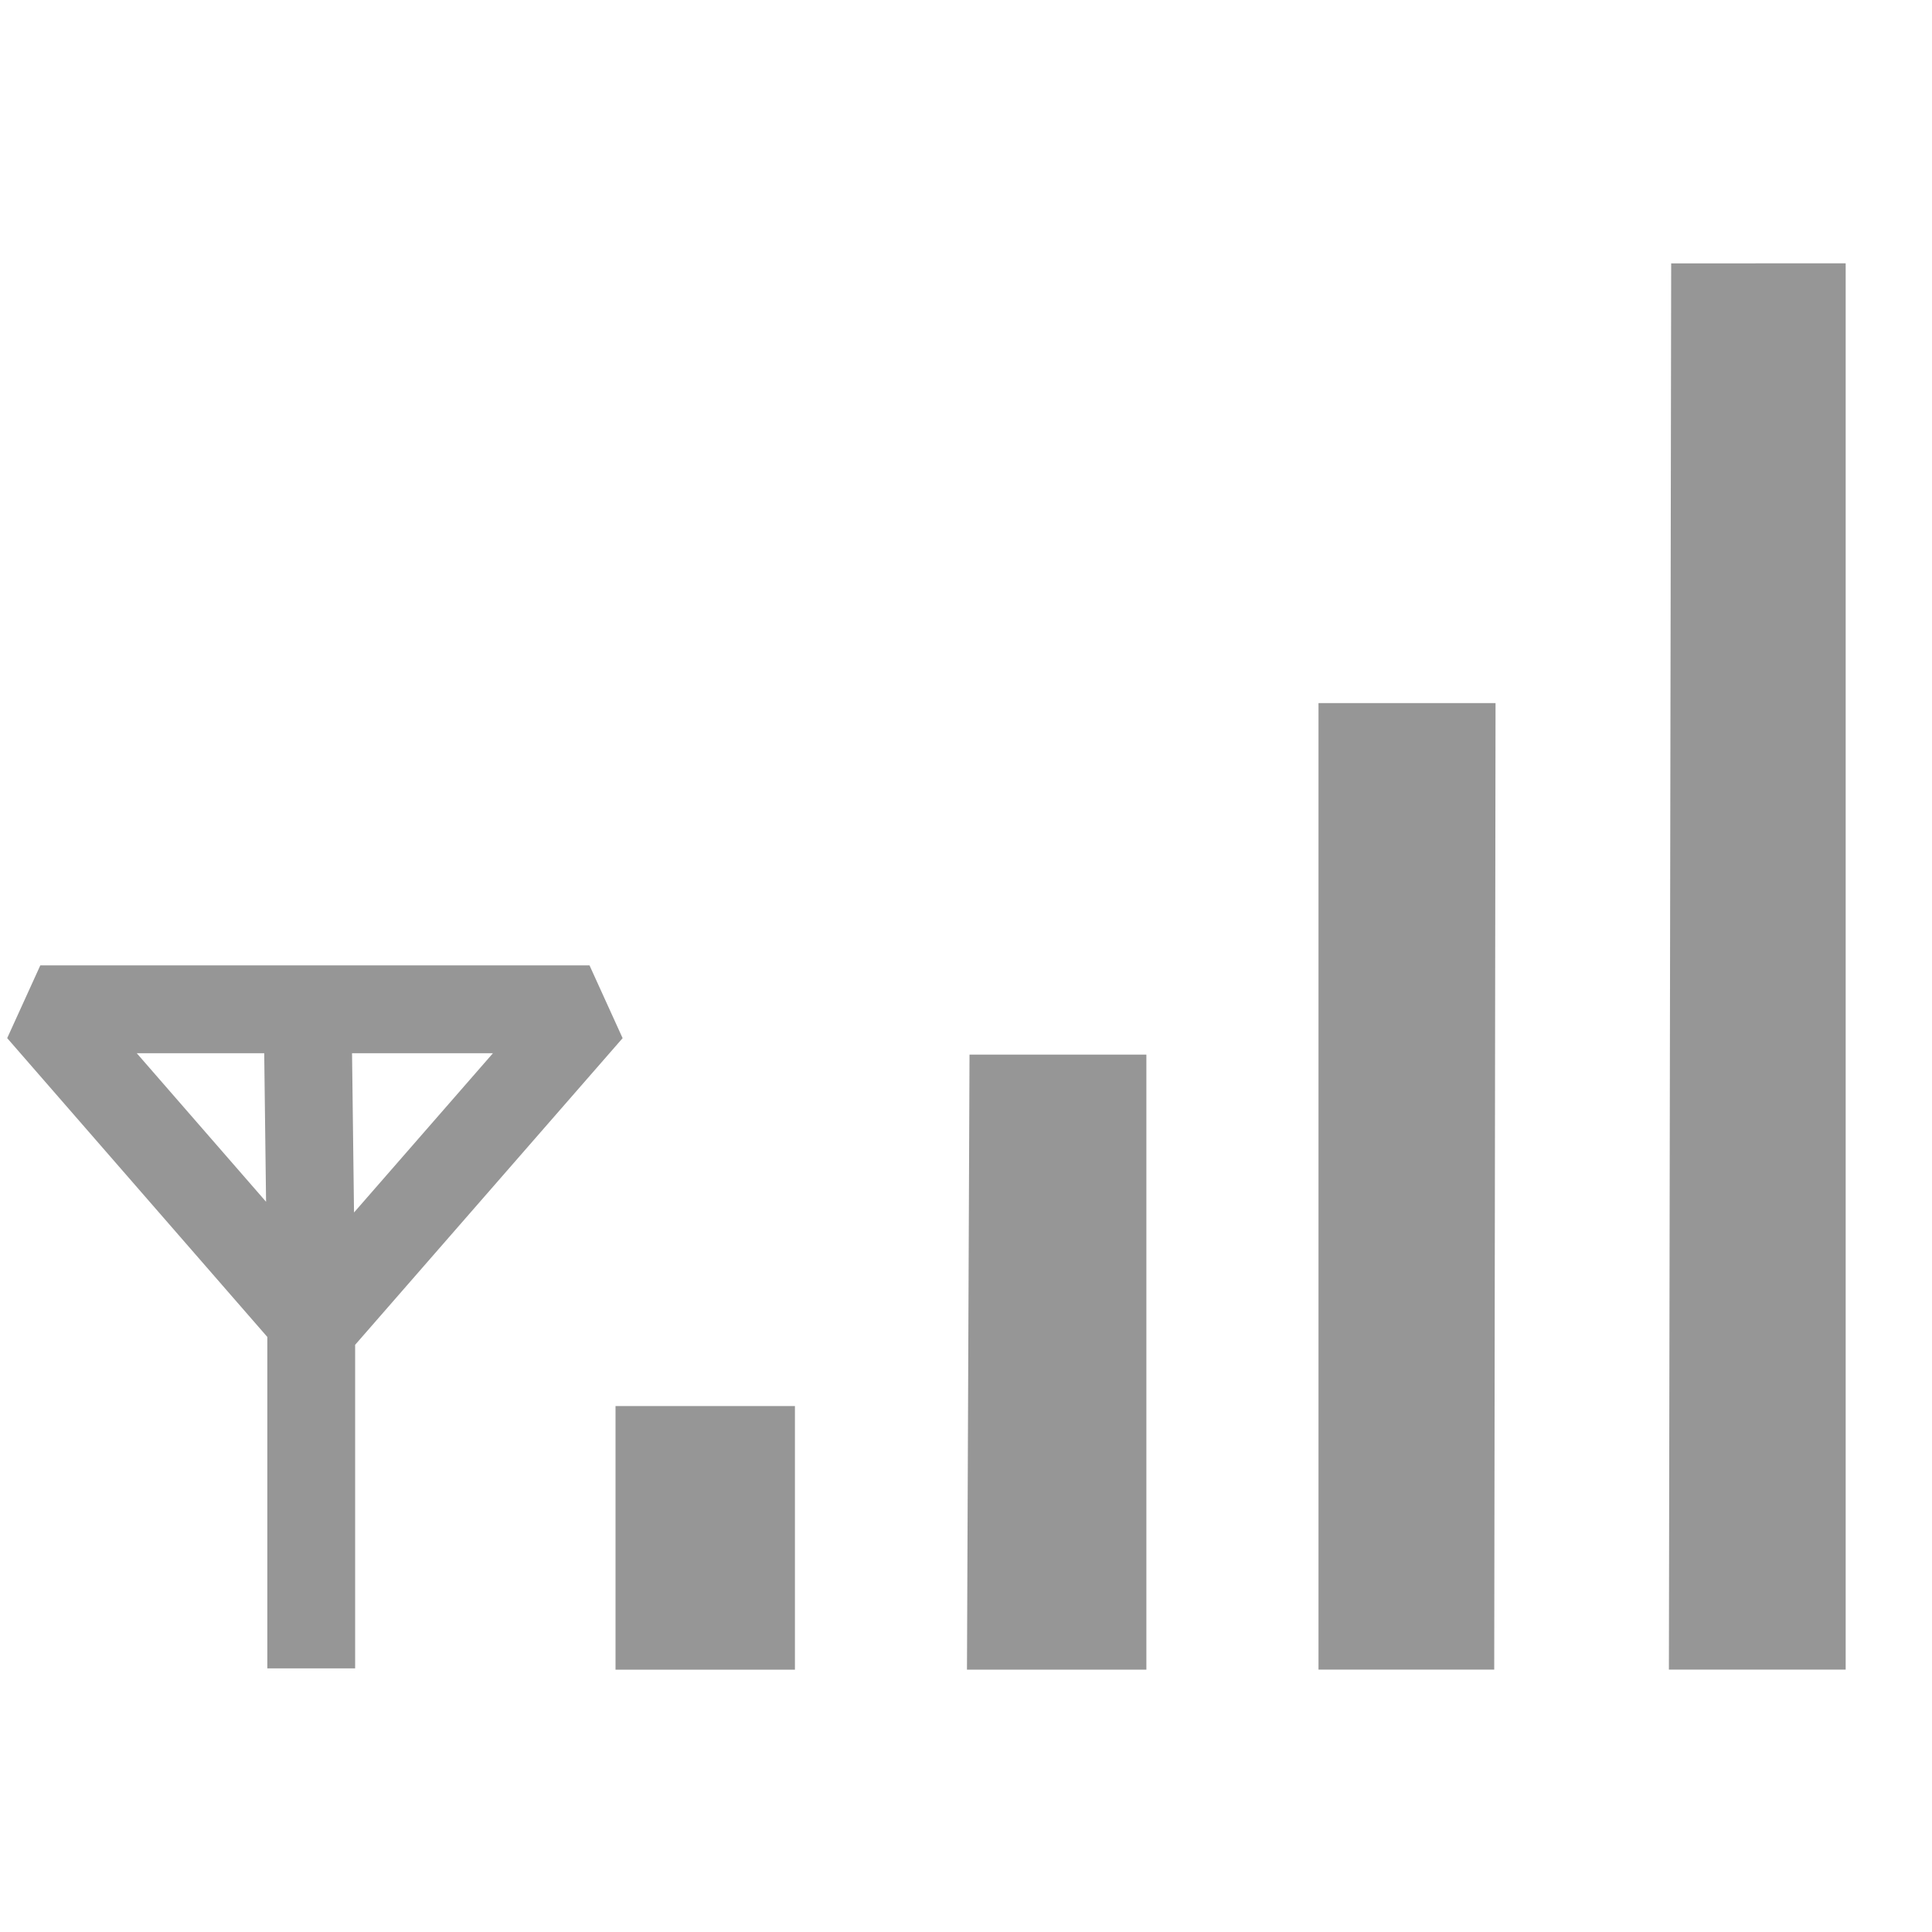
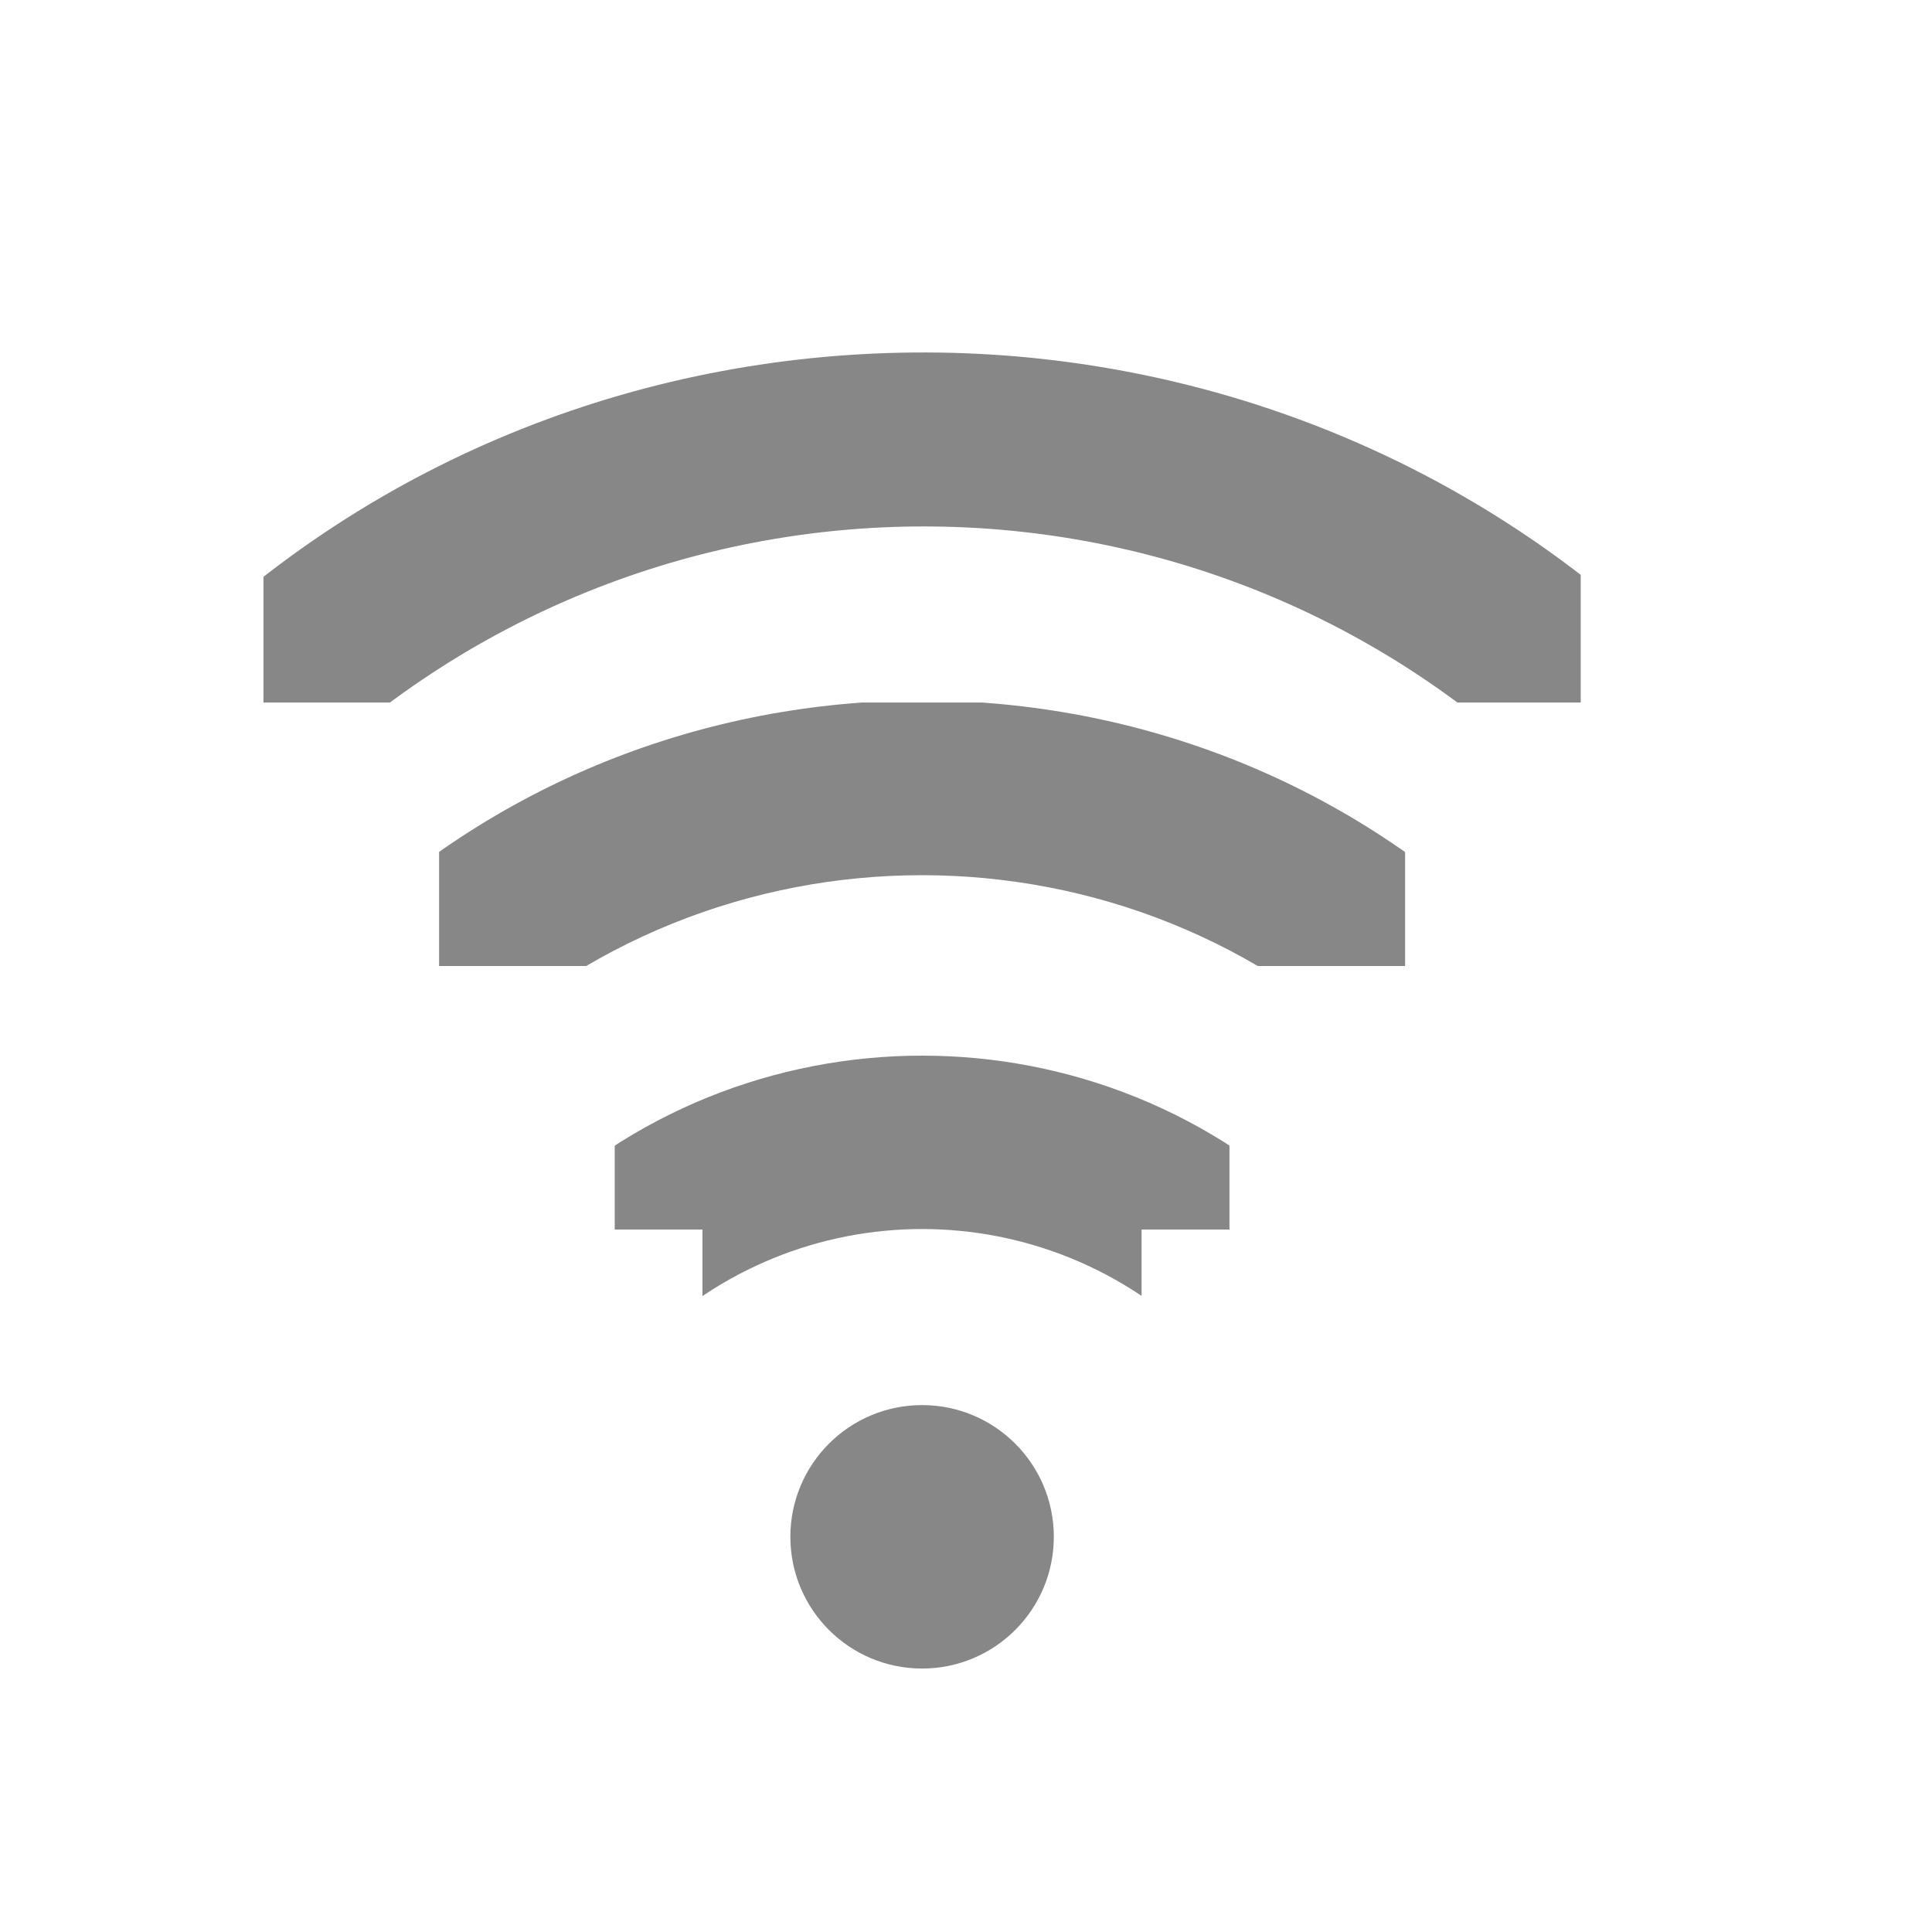
- <svg xmlns="http://www.w3.org/2000/svg" version="1.0" width="22" height="22" id="svg4585">
-   <defs id="defs4587" />
-   <g id="layer3" style="display:inline">
-     <path d="m 7.009,16.011 2.043,0 0,3.002 -2.043,0 0,-3.002 z" id="path3694" style="fill:#969696;fill-opacity:1;fill-rule:nonzero;stroke:none" />
-     <path d="m 11.04,12.009 2.014,0 0,7.004 -2.043,0 0.029,-7.004 z" id="path3696" style="fill:#969696;fill-opacity:1;fill-rule:nonzero;stroke:none" />
-     <path d="m 15.014,8.006 2.016,0 -0.015,11.006 -2.001,0 -8e-6,-11.006 z" id="path3698" style="fill:#969696;fill-opacity:1;fill-rule:nonzero;stroke:none" />
-     <path d="m 21.017,2.999 0,16.013 -2.013,0 0.026,-16.013 1.987,-5.229e-4 z" id="path3700" style="fill:#969696;fill-opacity:1;fill-rule:nonzero;stroke:none" />
-     <path d="m 3.502,11.452 0.042,3.377 m -5e-7,4.169 0,-3.961 -3.085,-3.544 6.254,0 -3.127,3.585" id="path3657" style="fill:none;stroke:#969696;stroke-width:1px;stroke-linecap:butt;stroke-linejoin:bevel;stroke-opacity:1" />
+ <svg xmlns="http://www.w3.org/2000/svg" version="1.1" width="22" height="22" id="svg2906">
+   <defs id="defs2908">
+     <clipPath id="clipPath2915">
+       <rect width="4" height="15" x="-202" y="21" transform="matrix(0,-1,1,0,0,0)" id="rect2917" style="color:#000000;fill:#000000;fill-opacity:1;stroke:none;stroke-width:2;marker:none;visibility:visible;display:inline;overflow:visible;enable-background:accumulate" />
+     </clipPath>
+     <clipPath id="clipPath2854">
+       <rect width="1.125" height="4.125" x="27.375" y="221.875" id="rect2856" style="color:#000000;fill:#000000;fill-opacity:1;stroke:none;stroke-width:2;marker:none;visibility:visible;display:inline;overflow:visible;enable-background:accumulate" />
+     </clipPath>
+     <clipPath id="clipPath2920">
+       <path d="m 27.545,222.489 0,-0.58 1.739,0 0,4.057 -1.739,0 0,-0.58 -0.58,0 0,-2.898 0.58,0 z" id="path2922" style="color:#000000;fill:#000000;fill-opacity:1;fill-rule:nonzero;stroke:none;stroke-width:2;marker:none;visibility:visible;display:inline;overflow:visible;enable-background:accumulate" />
+     </clipPath>
+   </defs>
+   <g transform="translate(-1,7)" id="layer1">
+     <path d="m 27.125,221.094 a 0.58,0.58 0 0 0 -0.344,1 c 1.023,1.023 1.023,2.664 0,3.688 a 0.58,0.58 0 1 0 0.812,0.812 c 1.466,-1.466 1.466,-3.846 0,-5.312 a 0.58,0.58 0 0 0 -0.469,-0.188 z" transform="matrix(0,-1.72549,1.72549,0,-374.9019,54.52941)" clip-path="url(#clipPath2920)" id="path2935-3" style="font-size:medium;font-style:normal;font-variant:normal;font-weight:normal;font-stretch:normal;text-indent:0;text-align:start;text-decoration:none;line-height:normal;letter-spacing:normal;word-spacing:normal;text-transform:none;direction:ltr;block-progression:tb;writing-mode:lr-tb;text-anchor:start;color:#000000;fill:#878787;fill-opacity:1;stroke:none;stroke-width:1.159;marker:none;visibility:visible;display:inline;overflow:visible;enable-background:accumulate;font-family:Andale Mono;-inkscape-font-specification:Andale Mono" />
+     <path d="m 27.062,221.312 a 0.375,0.375 0 0 0 -0.125,0.625 c 1.101,1.101 1.101,2.899 0,4 a 0.376,0.376 0 1 0 0.531,0.531 c 1.388,-1.388 1.388,-3.674 0,-5.062 a 0.375,0.375 0 0 0 -0.406,-0.094 z" transform="matrix(0,-2.666665,2.666665,0,-585.6663,76.99997)" clip-path="url(#clipPath2854)" id="path2937-8" style="font-size:medium;font-style:normal;font-variant:normal;font-weight:normal;font-stretch:normal;text-indent:0;text-align:start;text-decoration:none;line-height:normal;letter-spacing:normal;word-spacing:normal;text-transform:none;direction:ltr;block-progression:tb;writing-mode:lr-tb;text-anchor:start;color:#000000;fill:#878787;fill-opacity:1;stroke:none;stroke-width:0.75;marker:none;visibility:visible;display:inline;overflow:visible;enable-background:accumulate;font-family:Andale Mono;-inkscape-font-specification:Andale Mono" />
+     <path d="m 13,10.5 a 1.5,1.5 0 0 1 -3,0 1.5,1.5 0 1 1 3,0 z" id="path2948-8" style="fill:#878787;fill-opacity:1;stroke:none;display:inline" />
+     <path d="m 28.548,198.014 c -3.133,-0.008 -6.266,1.153 -8.656,3.531 a 1.005,1.005 0 1 0 1.406,1.438 c 4.015,-3.994 10.474,-3.984 14.469,0.031 0.059,0.059 0.13,0.127 0.188,0.188 a 1,1 0 1 0 1.438,-1.375 c -0.069,-0.073 -0.117,-0.148 -0.188,-0.219 -2.378,-2.391 -5.523,-3.586 -8.656,-3.594 z" transform="translate(-17,-201.0004)" clip-path="url(#clipPath2915)" id="path22-3" style="font-size:medium;font-style:normal;font-variant:normal;font-weight:normal;font-stretch:normal;text-indent:0;text-align:start;text-decoration:none;line-height:normal;letter-spacing:normal;word-spacing:normal;text-transform:none;direction:ltr;block-progression:tb;writing-mode:lr-tb;text-anchor:start;color:#000000;fill:#878787;fill-opacity:1;stroke:none;stroke-width:2;marker:none;visibility:visible;display:inline;overflow:visible;enable-background:accumulate;font-family:Andale Mono;-inkscape-font-specification:Andale Mono" />
  </g>
</svg>
